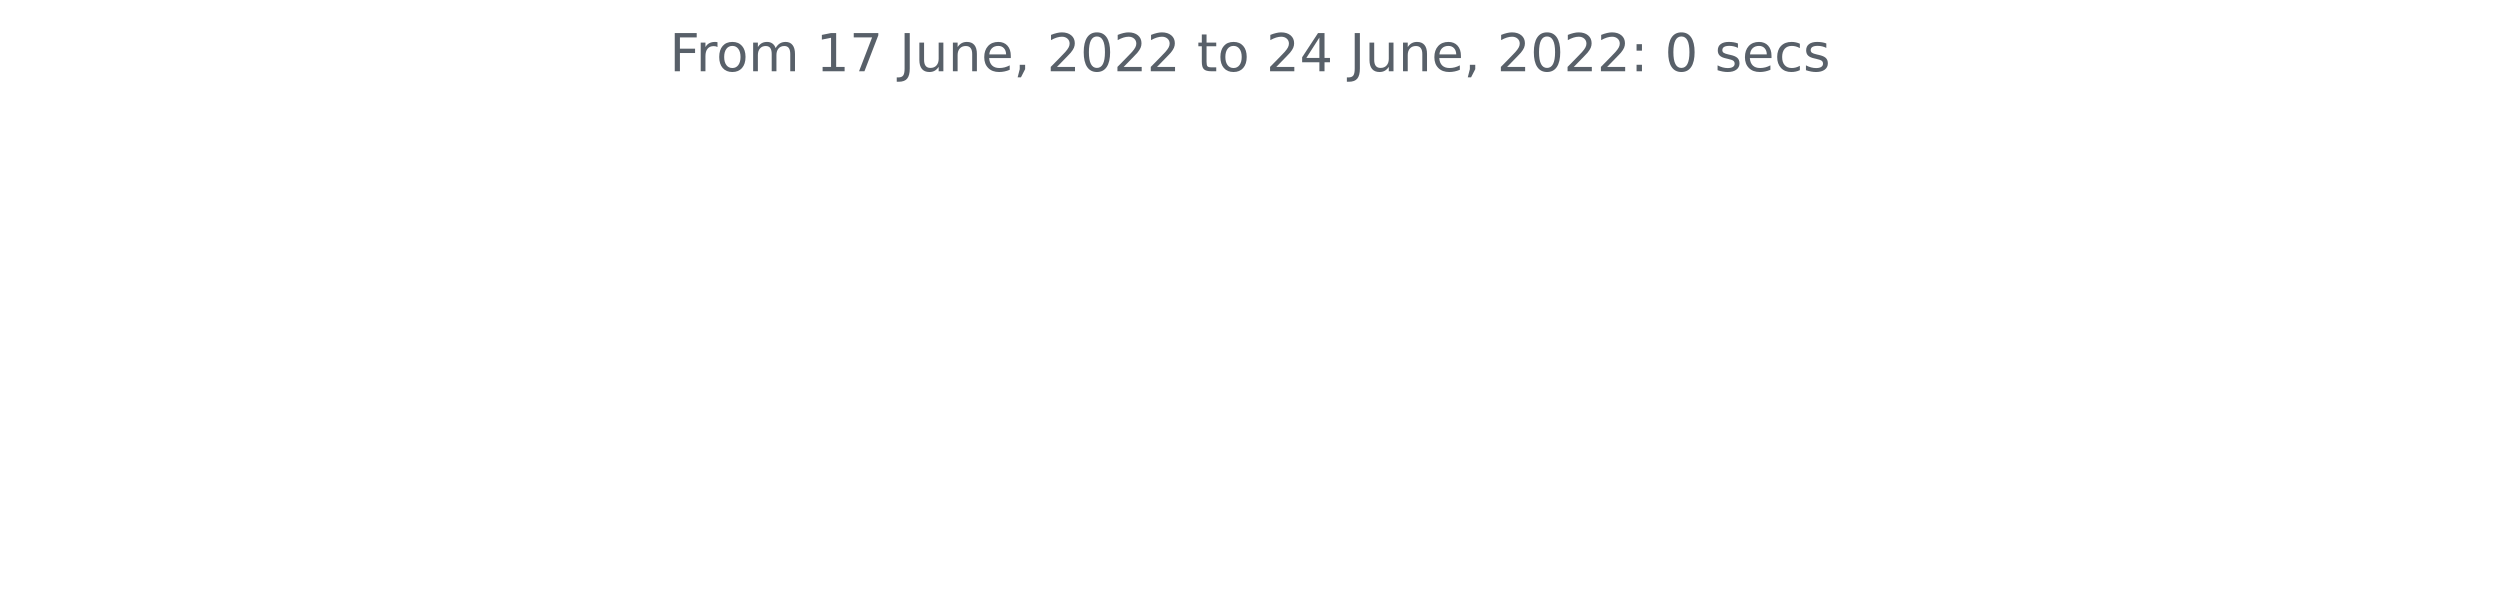
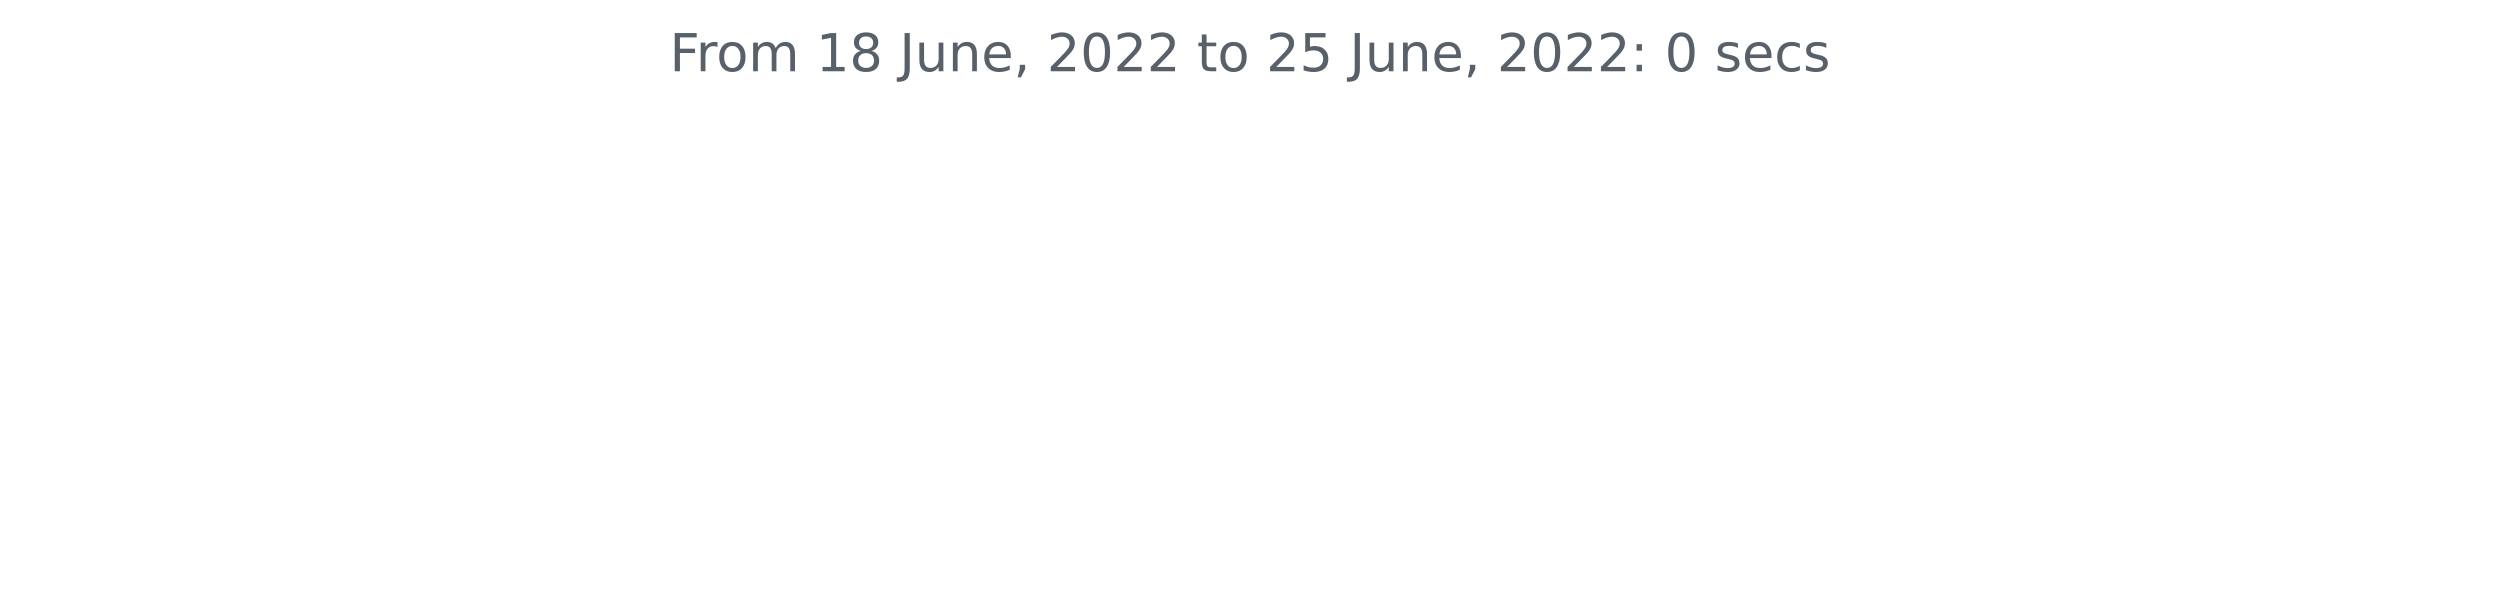
<svg xmlns="http://www.w3.org/2000/svg" xmlns:xlink="http://www.w3.org/1999/xlink" width="572.4pt" height="140.398pt" viewBox="0 0 572.4 140.398" version="1.1">
  <defs>
    <style type="text/css">*{stroke-linejoin: round; stroke-linecap: butt}</style>
  </defs>
  <g id="figure_1">
    <g id="patch_1">
      <path d="M 0 140.398  L 572.4 140.398  L 572.4 0  L 0 0  L 0 140.398  z " style="fill: none" />
    </g>
    <g id="axes_1">
      <g id="matplotlib.axis_1" />
      <g id="matplotlib.axis_2" />
      <g id="text_1">
        <g style="fill: #586069" transform="translate(153.3131 16.31812)scale(0.12 -0.12)">
          <defs>
            <path id="DejaVuSans-46" d="M 628 4666  L 3309 4666  L 3309 4134  L 1259 4134  L 1259 2759  L 3109 2759  L 3109 2228  L 1259 2228  L 1259 0  L 628 0  L 628 4666  z " transform="scale(0.015625)" />
            <path id="DejaVuSans-72" d="M 2631 2963  Q 2534 3019 2420 3045  Q 2306 3072 2169 3072  Q 1681 3072 1420 2755  Q 1159 2438 1159 1844  L 1159 0  L 581 0  L 581 3500  L 1159 3500  L 1159 2956  Q 1341 3275 1631 3429  Q 1922 3584 2338 3584  Q 2397 3584 2469 3576  Q 2541 3569 2628 3553  L 2631 2963  z " transform="scale(0.015625)" />
            <path id="DejaVuSans-6f" d="M 1959 3097  Q 1497 3097 1228 2736  Q 959 2375 959 1747  Q 959 1119 1226 758  Q 1494 397 1959 397  Q 2419 397 2687 759  Q 2956 1122 2956 1747  Q 2956 2369 2687 2733  Q 2419 3097 1959 3097  z M 1959 3584  Q 2709 3584 3137 3096  Q 3566 2609 3566 1747  Q 3566 888 3137 398  Q 2709 -91 1959 -91  Q 1206 -91 779 398  Q 353 888 353 1747  Q 353 2609 779 3096  Q 1206 3584 1959 3584  z " transform="scale(0.015625)" />
            <path id="DejaVuSans-6d" d="M 3328 2828  Q 3544 3216 3844 3400  Q 4144 3584 4550 3584  Q 5097 3584 5394 3201  Q 5691 2819 5691 2113  L 5691 0  L 5113 0  L 5113 2094  Q 5113 2597 4934 2840  Q 4756 3084 4391 3084  Q 3944 3084 3684 2787  Q 3425 2491 3425 1978  L 3425 0  L 2847 0  L 2847 2094  Q 2847 2600 2669 2842  Q 2491 3084 2119 3084  Q 1678 3084 1418 2786  Q 1159 2488 1159 1978  L 1159 0  L 581 0  L 581 3500  L 1159 3500  L 1159 2956  Q 1356 3278 1631 3431  Q 1906 3584 2284 3584  Q 2666 3584 2933 3390  Q 3200 3197 3328 2828  z " transform="scale(0.015625)" />
            <path id="DejaVuSans-20" transform="scale(0.015625)" />
            <path id="DejaVuSans-31" d="M 794 531  L 1825 531  L 1825 4091  L 703 3866  L 703 4441  L 1819 4666  L 2450 4666  L 2450 531  L 3481 531  L 3481 0  L 794 0  L 794 531  z " transform="scale(0.015625)" />
-             <path id="DejaVuSans-37" d="M 525 4666  L 3525 4666  L 3525 4397  L 1831 0  L 1172 0  L 2766 4134  L 525 4134  L 525 4666  z " transform="scale(0.015625)" />
+             <path id="DejaVuSans-38" d="M 2034 2216  Q 1584 2216 1326 1975  Q 1069 1734 1069 1313  Q 1069 891 1326 650  Q 1584 409 2034 409  Q 2484 409 2743 651  Q 3003 894 3003 1313  Q 3003 1734 2745 1975  Q 2488 2216 2034 2216  z M 1403 2484  Q 997 2584 770 2862  Q 544 3141 544 3541  Q 544 4100 942 4425  Q 1341 4750 2034 4750  Q 2731 4750 3128 4425  Q 3525 4100 3525 3541  Q 3525 3141 3298 2862  Q 3072 2584 2669 2484  Q 3125 2378 3379 2068  Q 3634 1759 3634 1313  Q 3634 634 3220 271  Q 2806 -91 2034 -91  Q 1263 -91 848 271  Q 434 634 434 1313  Q 434 1759 690 2068  Q 947 2378 1403 2484  z M 1172 3481  Q 1172 3119 1398 2916  Q 1625 2713 2034 2713  Q 2441 2713 2670 2916  Q 2900 3119 2900 3481  Q 2900 3844 2670 4047  Q 2441 4250 2034 4250  Q 1625 4250 1398 4047  Q 1172 3844 1172 3481  z " transform="scale(0.015625)" />
            <path id="DejaVuSans-4a" d="M 628 4666  L 1259 4666  L 1259 325  Q 1259 -519 939 -900  Q 619 -1281 -91 -1281  L -331 -1281  L -331 -750  L -134 -750  Q 284 -750 456 -515  Q 628 -281 628 325  L 628 4666  z " transform="scale(0.015625)" />
            <path id="DejaVuSans-75" d="M 544 1381  L 544 3500  L 1119 3500  L 1119 1403  Q 1119 906 1312 657  Q 1506 409 1894 409  Q 2359 409 2629 706  Q 2900 1003 2900 1516  L 2900 3500  L 3475 3500  L 3475 0  L 2900 0  L 2900 538  Q 2691 219 2414 64  Q 2138 -91 1772 -91  Q 1169 -91 856 284  Q 544 659 544 1381  z M 1991 3584  L 1991 3584  z " transform="scale(0.015625)" />
            <path id="DejaVuSans-6e" d="M 3513 2113  L 3513 0  L 2938 0  L 2938 2094  Q 2938 2591 2744 2837  Q 2550 3084 2163 3084  Q 1697 3084 1428 2787  Q 1159 2491 1159 1978  L 1159 0  L 581 0  L 581 3500  L 1159 3500  L 1159 2956  Q 1366 3272 1645 3428  Q 1925 3584 2291 3584  Q 2894 3584 3203 3211  Q 3513 2838 3513 2113  z " transform="scale(0.015625)" />
            <path id="DejaVuSans-65" d="M 3597 1894  L 3597 1613  L 953 1613  Q 991 1019 1311 708  Q 1631 397 2203 397  Q 2534 397 2845 478  Q 3156 559 3463 722  L 3463 178  Q 3153 47 2828 -22  Q 2503 -91 2169 -91  Q 1331 -91 842 396  Q 353 884 353 1716  Q 353 2575 817 3079  Q 1281 3584 2069 3584  Q 2775 3584 3186 3129  Q 3597 2675 3597 1894  z M 3022 2063  Q 3016 2534 2758 2815  Q 2500 3097 2075 3097  Q 1594 3097 1305 2825  Q 1016 2553 972 2059  L 3022 2063  z " transform="scale(0.015625)" />
            <path id="DejaVuSans-2c" d="M 750 794  L 1409 794  L 1409 256  L 897 -744  L 494 -744  L 750 256  L 750 794  z " transform="scale(0.015625)" />
            <path id="DejaVuSans-32" d="M 1228 531  L 3431 531  L 3431 0  L 469 0  L 469 531  Q 828 903 1448 1529  Q 2069 2156 2228 2338  Q 2531 2678 2651 2914  Q 2772 3150 2772 3378  Q 2772 3750 2511 3984  Q 2250 4219 1831 4219  Q 1534 4219 1204 4116  Q 875 4013 500 3803  L 500 4441  Q 881 4594 1212 4672  Q 1544 4750 1819 4750  Q 2544 4750 2975 4387  Q 3406 4025 3406 3419  Q 3406 3131 3298 2873  Q 3191 2616 2906 2266  Q 2828 2175 2409 1742  Q 1991 1309 1228 531  z " transform="scale(0.015625)" />
            <path id="DejaVuSans-30" d="M 2034 4250  Q 1547 4250 1301 3770  Q 1056 3291 1056 2328  Q 1056 1369 1301 889  Q 1547 409 2034 409  Q 2525 409 2770 889  Q 3016 1369 3016 2328  Q 3016 3291 2770 3770  Q 2525 4250 2034 4250  z M 2034 4750  Q 2819 4750 3233 4129  Q 3647 3509 3647 2328  Q 3647 1150 3233 529  Q 2819 -91 2034 -91  Q 1250 -91 836 529  Q 422 1150 422 2328  Q 422 3509 836 4129  Q 1250 4750 2034 4750  z " transform="scale(0.015625)" />
            <path id="DejaVuSans-74" d="M 1172 4494  L 1172 3500  L 2356 3500  L 2356 3053  L 1172 3053  L 1172 1153  Q 1172 725 1289 603  Q 1406 481 1766 481  L 2356 481  L 2356 0  L 1766 0  Q 1100 0 847 248  Q 594 497 594 1153  L 594 3053  L 172 3053  L 172 3500  L 594 3500  L 594 4494  L 1172 4494  z " transform="scale(0.015625)" />
-             <path id="DejaVuSans-34" d="M 2419 4116  L 825 1625  L 2419 1625  L 2419 4116  z M 2253 4666  L 3047 4666  L 3047 1625  L 3713 1625  L 3713 1100  L 3047 1100  L 3047 0  L 2419 0  L 2419 1100  L 313 1100  L 313 1709  L 2253 4666  z " transform="scale(0.015625)" />
+             <path id="DejaVuSans-35" d="M 691 4666  L 3169 4666  L 3169 4134  L 1269 4134  L 1269 2991  Q 1406 3038 1543 3061  Q 1681 3084 1819 3084  Q 2600 3084 3056 2656  Q 3513 2228 3513 1497  Q 3513 744 3044 326  Q 2575 -91 1722 -91  Q 1428 -91 1123 -41  Q 819 9 494 109  L 494 744  Q 775 591 1075 516  Q 1375 441 1709 441  Q 2250 441 2565 725  Q 2881 1009 2881 1497  Q 2881 1984 2565 2268  Q 2250 2553 1709 2553  Q 1456 2553 1204 2497  Q 953 2441 691 2322  L 691 4666  z " transform="scale(0.015625)" />
            <path id="DejaVuSans-3a" d="M 750 794  L 1409 794  L 1409 0  L 750 0  L 750 794  z M 750 3309  L 1409 3309  L 1409 2516  L 750 2516  L 750 3309  z " transform="scale(0.015625)" />
            <path id="DejaVuSans-73" d="M 2834 3397  L 2834 2853  Q 2591 2978 2328 3040  Q 2066 3103 1784 3103  Q 1356 3103 1142 2972  Q 928 2841 928 2578  Q 928 2378 1081 2264  Q 1234 2150 1697 2047  L 1894 2003  Q 2506 1872 2764 1633  Q 3022 1394 3022 966  Q 3022 478 2636 193  Q 2250 -91 1575 -91  Q 1294 -91 989 -36  Q 684 19 347 128  L 347 722  Q 666 556 975 473  Q 1284 391 1588 391  Q 1994 391 2212 530  Q 2431 669 2431 922  Q 2431 1156 2273 1281  Q 2116 1406 1581 1522  L 1381 1569  Q 847 1681 609 1914  Q 372 2147 372 2553  Q 372 3047 722 3315  Q 1072 3584 1716 3584  Q 2034 3584 2315 3537  Q 2597 3491 2834 3397  z " transform="scale(0.015625)" />
            <path id="DejaVuSans-63" d="M 3122 3366  L 3122 2828  Q 2878 2963 2633 3030  Q 2388 3097 2138 3097  Q 1578 3097 1268 2742  Q 959 2388 959 1747  Q 959 1106 1268 751  Q 1578 397 2138 397  Q 2388 397 2633 464  Q 2878 531 3122 666  L 3122 134  Q 2881 22 2623 -34  Q 2366 -91 2075 -91  Q 1284 -91 818 406  Q 353 903 353 1747  Q 353 2603 823 3093  Q 1294 3584 2113 3584  Q 2378 3584 2631 3529  Q 2884 3475 3122 3366  z " transform="scale(0.015625)" />
          </defs>
          <use xlink:href="#DejaVuSans-46" />
          <use xlink:href="#DejaVuSans-72" x="50.27" />
          <use xlink:href="#DejaVuSans-6f" x="89.133" />
          <use xlink:href="#DejaVuSans-6d" x="150.314" />
          <use xlink:href="#DejaVuSans-20" x="247.727" />
          <use xlink:href="#DejaVuSans-31" x="279.514" />
-           <use xlink:href="#DejaVuSans-37" x="343.137" />
+           <use xlink:href="#DejaVuSans-38" x="343.137" />
          <use xlink:href="#DejaVuSans-20" x="406.76" />
          <use xlink:href="#DejaVuSans-4a" x="438.547" />
          <use xlink:href="#DejaVuSans-75" x="468.039" />
          <use xlink:href="#DejaVuSans-6e" x="531.418" />
          <use xlink:href="#DejaVuSans-65" x="594.797" />
          <use xlink:href="#DejaVuSans-2c" x="656.32" />
          <use xlink:href="#DejaVuSans-20" x="688.107" />
          <use xlink:href="#DejaVuSans-32" x="719.895" />
          <use xlink:href="#DejaVuSans-30" x="783.518" />
          <use xlink:href="#DejaVuSans-32" x="847.141" />
          <use xlink:href="#DejaVuSans-32" x="910.764" />
          <use xlink:href="#DejaVuSans-20" x="974.387" />
          <use xlink:href="#DejaVuSans-74" x="1006.174" />
          <use xlink:href="#DejaVuSans-6f" x="1045.383" />
          <use xlink:href="#DejaVuSans-20" x="1106.564" />
          <use xlink:href="#DejaVuSans-32" x="1138.352" />
-           <use xlink:href="#DejaVuSans-34" x="1201.975" />
+           <use xlink:href="#DejaVuSans-35" x="1201.975" />
          <use xlink:href="#DejaVuSans-20" x="1265.598" />
          <use xlink:href="#DejaVuSans-4a" x="1297.385" />
          <use xlink:href="#DejaVuSans-75" x="1326.877" />
          <use xlink:href="#DejaVuSans-6e" x="1390.256" />
          <use xlink:href="#DejaVuSans-65" x="1453.635" />
          <use xlink:href="#DejaVuSans-2c" x="1515.158" />
          <use xlink:href="#DejaVuSans-20" x="1546.945" />
          <use xlink:href="#DejaVuSans-32" x="1578.732" />
          <use xlink:href="#DejaVuSans-30" x="1642.355" />
          <use xlink:href="#DejaVuSans-32" x="1705.979" />
          <use xlink:href="#DejaVuSans-32" x="1769.602" />
          <use xlink:href="#DejaVuSans-3a" x="1833.225" />
          <use xlink:href="#DejaVuSans-20" x="1866.916" />
          <use xlink:href="#DejaVuSans-30" x="1898.703" />
          <use xlink:href="#DejaVuSans-20" x="1962.326" />
          <use xlink:href="#DejaVuSans-73" x="1994.113" />
          <use xlink:href="#DejaVuSans-65" x="2046.213" />
          <use xlink:href="#DejaVuSans-63" x="2107.736" />
          <use xlink:href="#DejaVuSans-73" x="2162.717" />
        </g>
      </g>
    </g>
  </g>
</svg>
